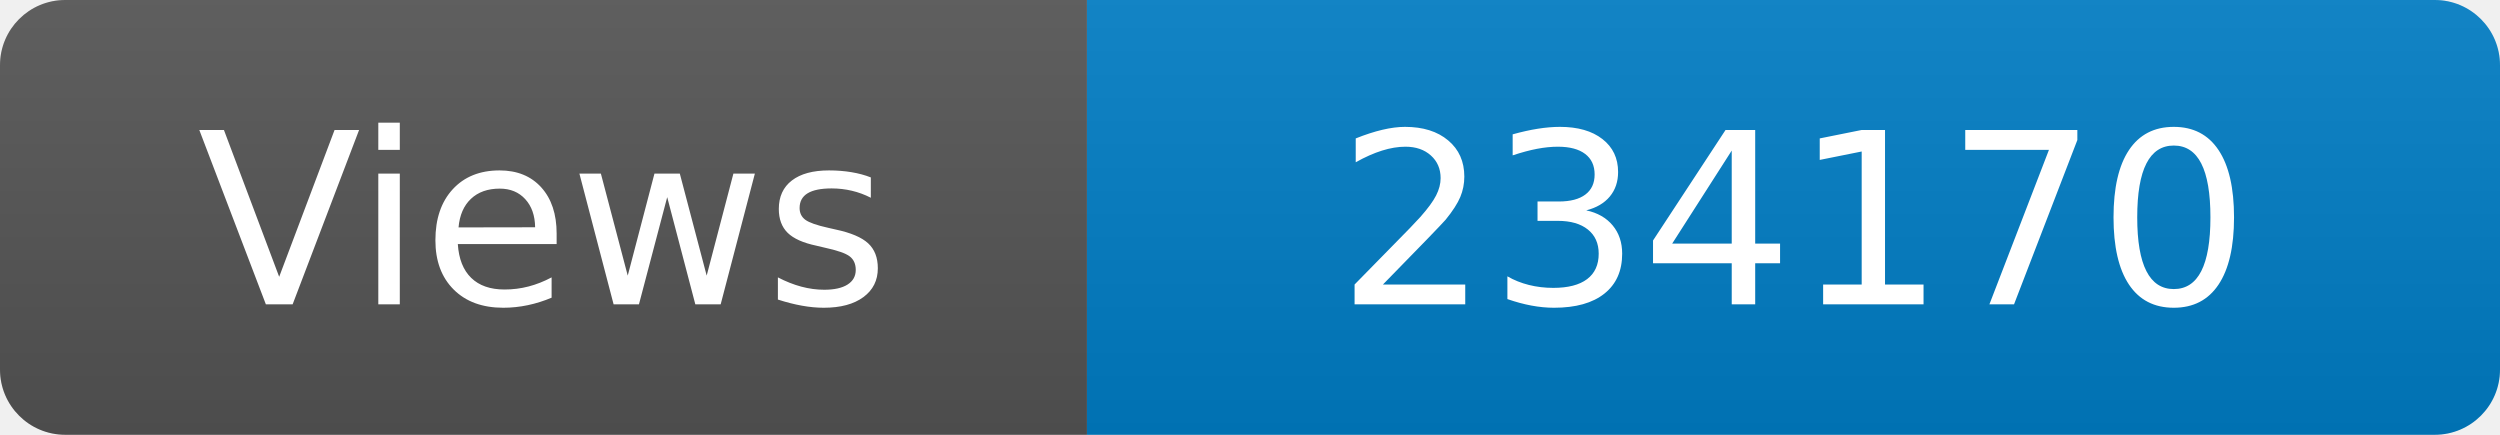
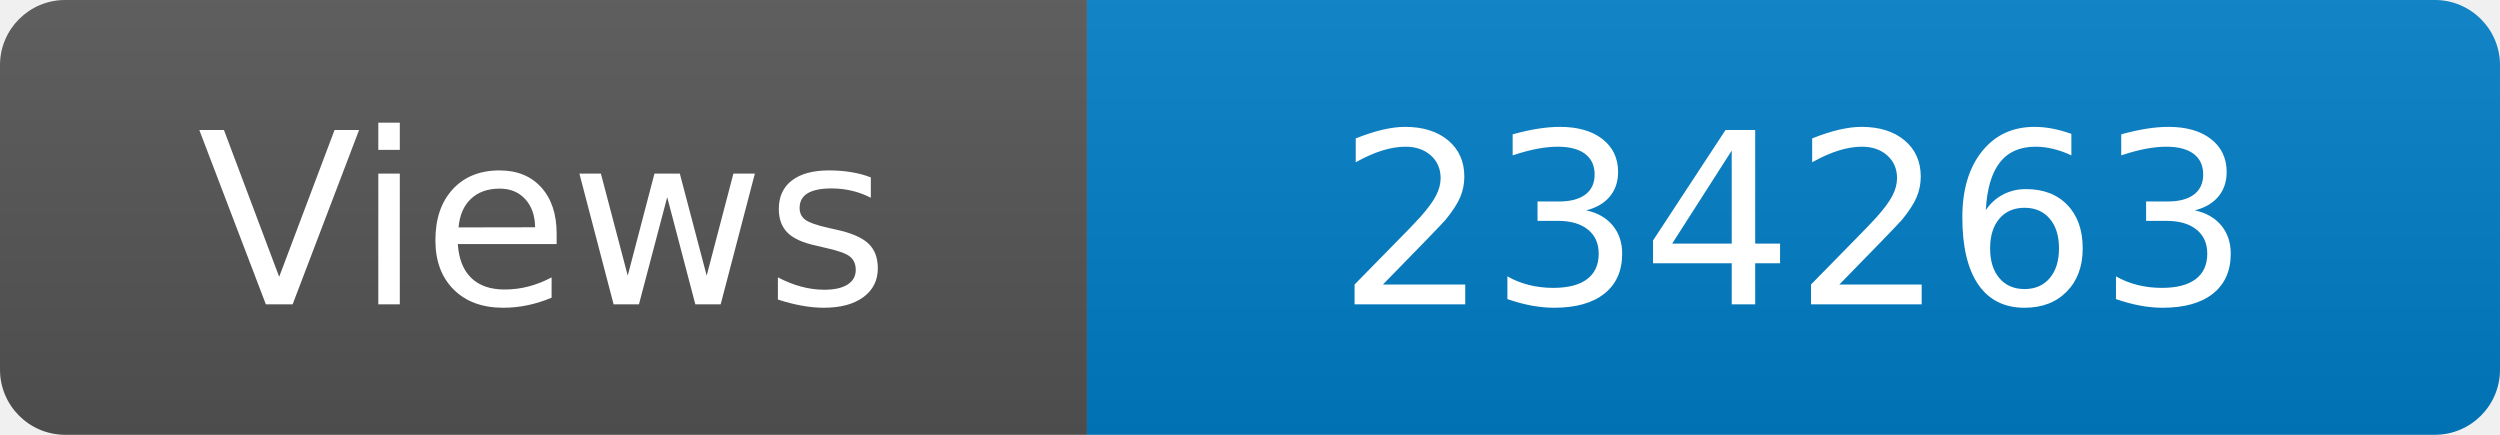
<svg xmlns="http://www.w3.org/2000/svg" width="115" height="20" role="img" aria-label="Maintained?: yes">
  <linearGradient id="s" x2="0" y2="100%">
    <stop offset="0" stop-color="#bbb" stop-opacity=".1" />
    <stop offset="1" stop-opacity=".1" />
  </linearGradient>
  <clipPath id="r">
    <rect width="115" height="20" rx="3" fill="#fff" />
  </clipPath>
  <g clip-path="url(#r)">
    <rect width="50" height="20" fill="#555" />
    <rect x="50" width="160" height="20" fill="#007ec6" />
    <rect width="115" height="20" fill="url(#s)" />
  </g>
  <g fill="#fff" text-anchor="middle" font-family="Verdana,Geneva,DejaVu Sans,sans-serif" font-size="110">
    <text x="250" y="140" transform="scale(.1)" fill="#fff">Views</text>
-     <text x="825" y="140" transform="scale(.1)" fill="#fff">234170</text>
+     <text x="825" y="140" transform="scale(.1)" fill="#fff">234263</text>
  </g>
</svg>
